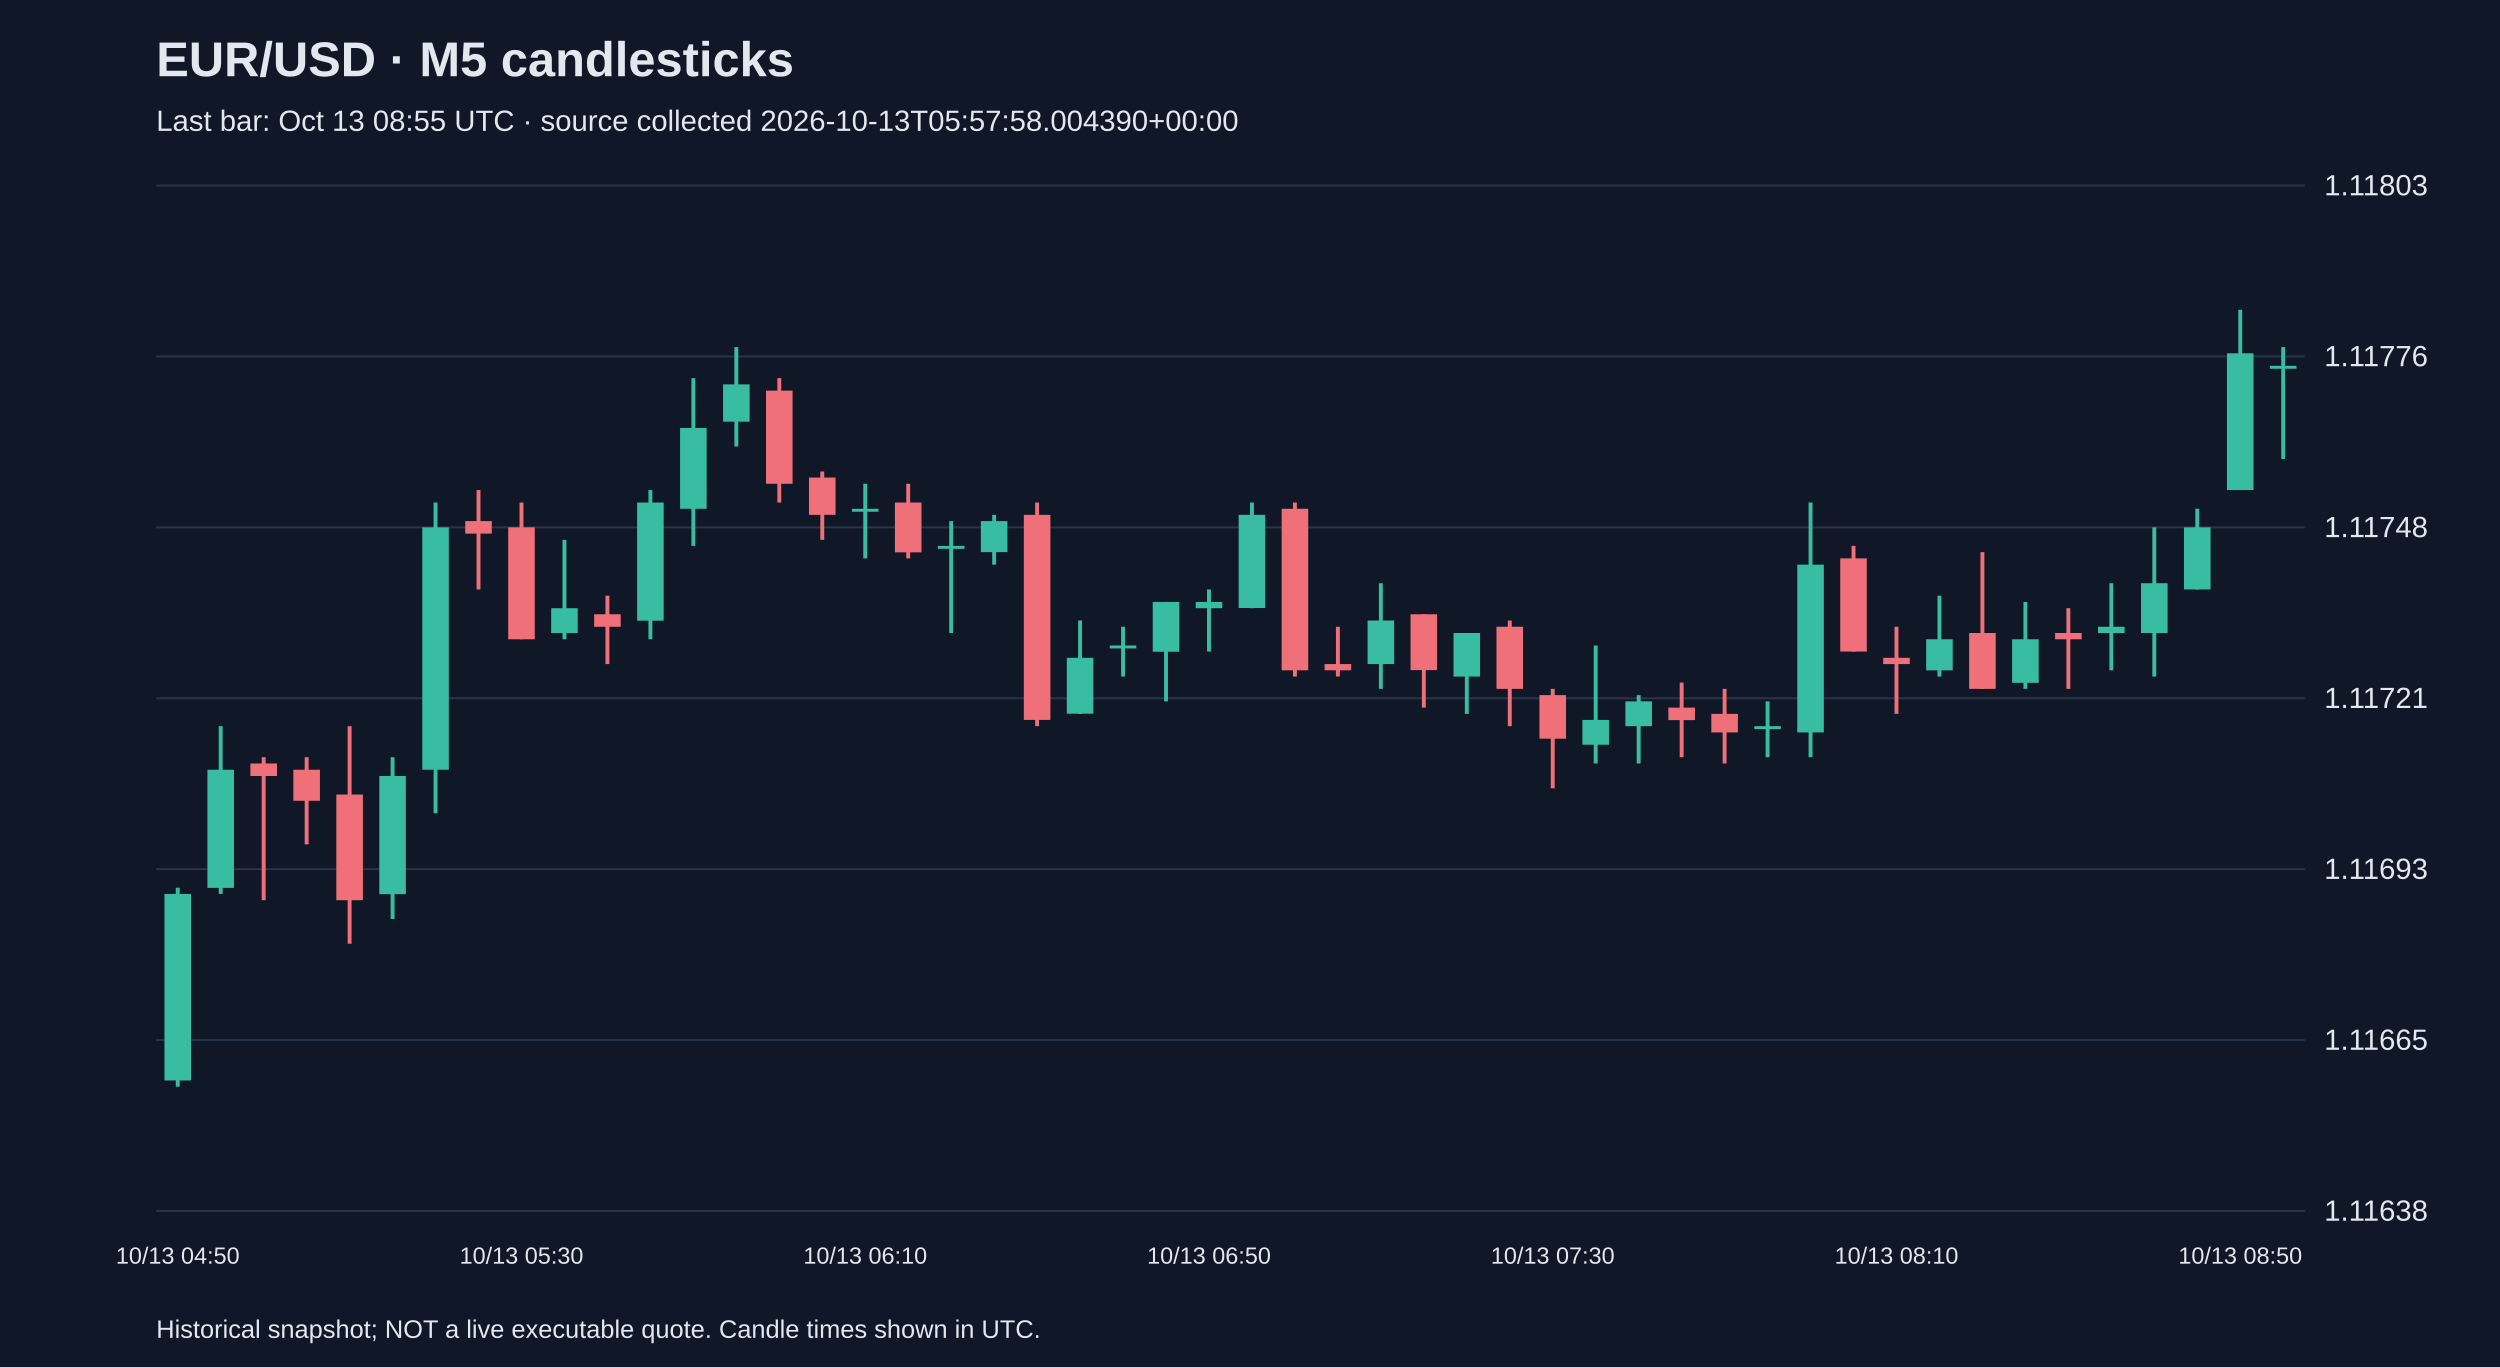
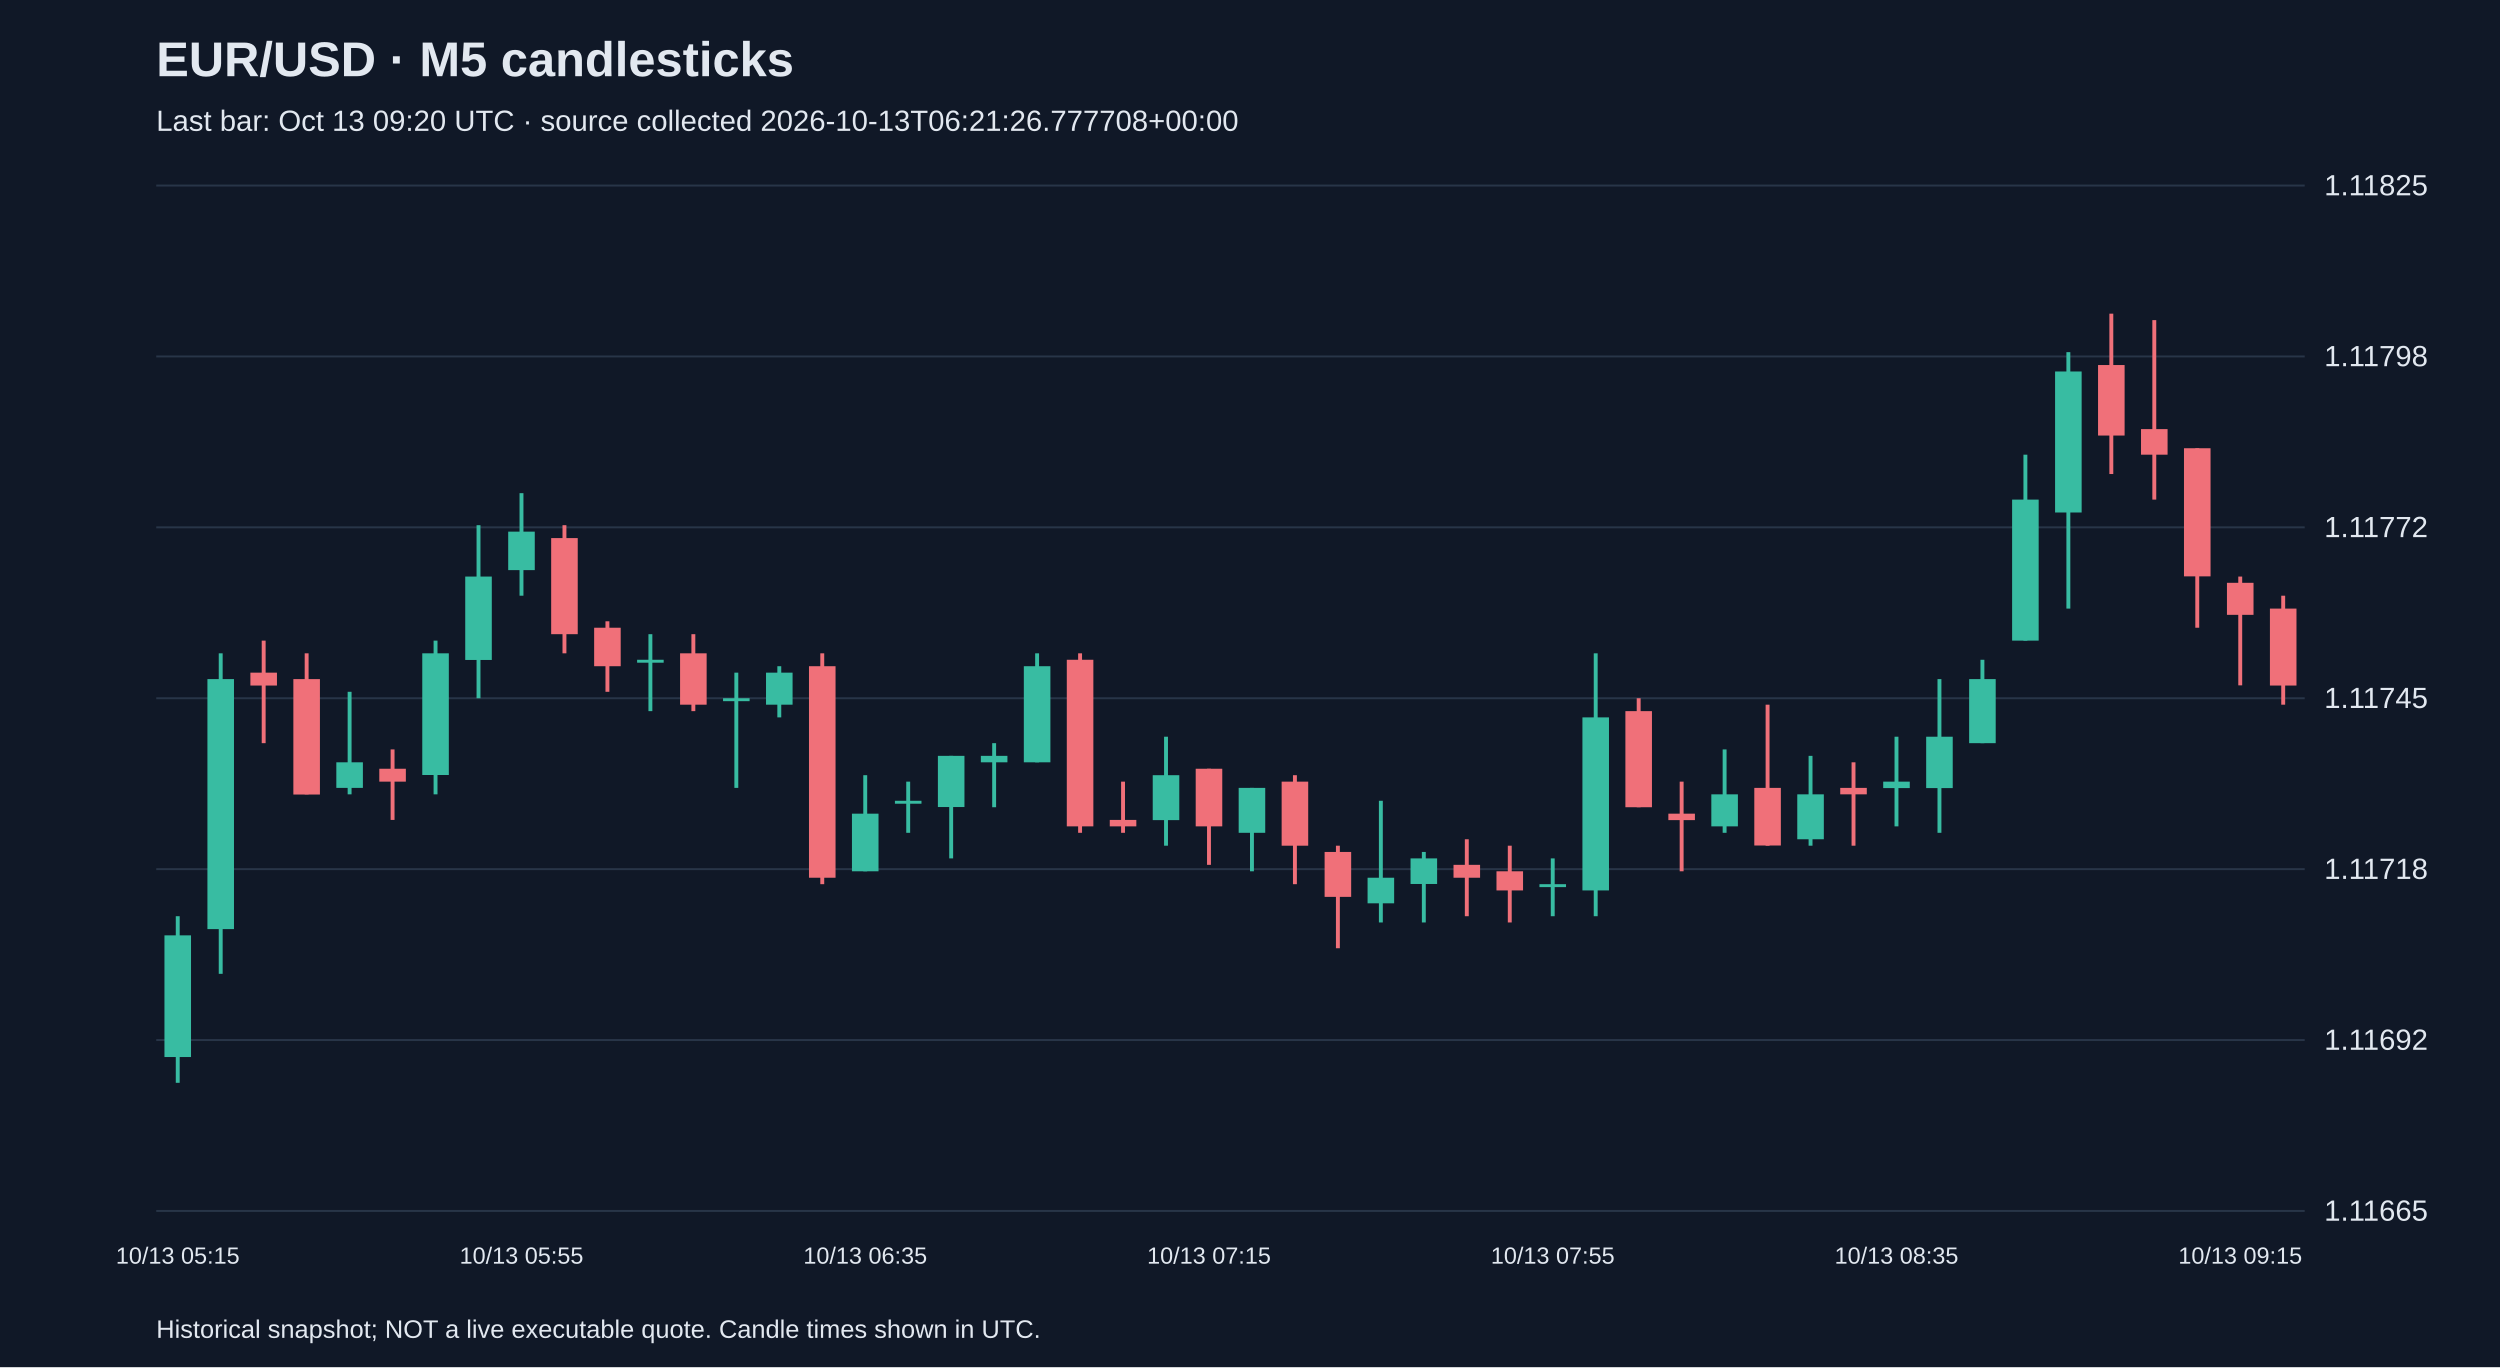
<svg xmlns="http://www.w3.org/2000/svg" viewBox="0 0 1280 700">
  <rect width="100%" height="100%" fill="#101827" />
  <style>text{font-family:Arial,sans-serif;fill:#e2e8f0}</style>
  <text x="80" y="39" font-size="25" font-weight="bold">EUR/USD · M5 candlesticks</text>
-   <text x="80" y="67" font-size="15" fill="#a6b1c5">Last bar: Oct 13 08:55 UTC · source collected 2026-10-13T05:57:58.004390+00:00</text>
+   <text x="80" y="67" font-size="15" fill="#a6b1c5">Last bar: Oct 13 09:20 UTC · source collected 2026-10-13T06:21:26.777708+00:00</text>
  <line x1="80" y1="620.0" x2="1180" y2="620.0" stroke="#283548" />
-   <text x="1190" y="625.0" font-size="15">1.11638</text>
+   <text x="1190" y="625.0" font-size="15">1.11665</text>
  <line x1="80" y1="532.5" x2="1180" y2="532.5" stroke="#283548" />
-   <text x="1190" y="537.5" font-size="15">1.11665</text>
+   <text x="1190" y="537.5" font-size="15">1.11692</text>
  <line x1="80" y1="445.0" x2="1180" y2="445.0" stroke="#283548" />
-   <text x="1190" y="450.0" font-size="15">1.11693</text>
+   <text x="1190" y="450.0" font-size="15">1.11718</text>
  <line x1="80" y1="357.5" x2="1180" y2="357.5" stroke="#283548" />
-   <text x="1190" y="362.5" font-size="15">1.11721</text>
+   <text x="1190" y="362.5" font-size="15">1.11745</text>
  <line x1="80" y1="270.0" x2="1180" y2="270.0" stroke="#283548" />
-   <text x="1190" y="275.0" font-size="15">1.11748</text>
+   <text x="1190" y="275.0" font-size="15">1.11772</text>
  <line x1="80" y1="182.5" x2="1180" y2="182.5" stroke="#283548" />
-   <text x="1190" y="187.5" font-size="15">1.11776</text>
+   <text x="1190" y="187.5" font-size="15">1.11798</text>
  <line x1="80" y1="95.0" x2="1180" y2="95.0" stroke="#283548" />
-   <text x="1190" y="100.0" font-size="15">1.11803</text>
-   <line x1="91.0" y1="454.5" x2="91.0" y2="556.4" stroke="#38bca2" stroke-width="2" />
-   <rect x="84.2" y="457.7" width="13.6" height="95.5" fill="#38bca2" />
-   <text x="91.0" y="647" text-anchor="middle" font-size="12">10/13 04:50</text>
-   <line x1="113.0" y1="371.8" x2="113.0" y2="457.7" stroke="#38bca2" stroke-width="2" />
-   <rect x="106.2" y="394.1" width="13.6" height="60.5" fill="#38bca2" />
-   <line x1="135.0" y1="387.7" x2="135.0" y2="460.9" stroke="#f07079" stroke-width="2" />
-   <rect x="128.2" y="390.9" width="13.6" height="6.4" fill="#f07079" />
-   <line x1="157.0" y1="387.7" x2="157.0" y2="432.3" stroke="#f07079" stroke-width="2" />
-   <rect x="150.2" y="394.1" width="13.6" height="15.9" fill="#f07079" />
-   <line x1="179.0" y1="371.8" x2="179.0" y2="483.2" stroke="#f07079" stroke-width="2" />
-   <rect x="172.2" y="406.8" width="13.6" height="54.1" fill="#f07079" />
-   <line x1="201.0" y1="387.7" x2="201.0" y2="470.5" stroke="#38bca2" stroke-width="2" />
-   <rect x="194.2" y="397.3" width="13.6" height="60.5" fill="#38bca2" />
-   <line x1="223.0" y1="257.3" x2="223.0" y2="416.4" stroke="#38bca2" stroke-width="2" />
-   <rect x="216.2" y="270.0" width="13.6" height="124.1" fill="#38bca2" />
-   <line x1="245.0" y1="250.9" x2="245.0" y2="301.8" stroke="#f07079" stroke-width="2" />
-   <rect x="238.2" y="266.8" width="13.6" height="6.4" fill="#f07079" />
-   <line x1="267.0" y1="257.3" x2="267.0" y2="327.3" stroke="#f07079" stroke-width="2" />
-   <rect x="260.2" y="270.0" width="13.6" height="57.3" fill="#f07079" />
-   <text x="267.0" y="647" text-anchor="middle" font-size="12">10/13 05:30</text>
-   <line x1="289.0" y1="276.4" x2="289.0" y2="327.3" stroke="#38bca2" stroke-width="2" />
-   <rect x="282.2" y="311.4" width="13.6" height="12.7" fill="#38bca2" />
-   <line x1="311.0" y1="305.0" x2="311.0" y2="340.0" stroke="#f07079" stroke-width="2" />
-   <rect x="304.2" y="314.5" width="13.6" height="6.4" fill="#f07079" />
-   <line x1="333.0" y1="250.9" x2="333.0" y2="327.3" stroke="#38bca2" stroke-width="2" />
-   <rect x="326.2" y="257.3" width="13.6" height="60.5" fill="#38bca2" />
-   <line x1="355.0" y1="193.6" x2="355.0" y2="279.5" stroke="#38bca2" stroke-width="2" />
-   <rect x="348.2" y="219.1" width="13.6" height="41.4" fill="#38bca2" />
-   <line x1="377.0" y1="177.7" x2="377.0" y2="228.6" stroke="#38bca2" stroke-width="2" />
-   <rect x="370.2" y="196.8" width="13.6" height="19.1" fill="#38bca2" />
-   <line x1="399.0" y1="193.6" x2="399.0" y2="257.3" stroke="#f07079" stroke-width="2" />
-   <rect x="392.2" y="200.0" width="13.6" height="47.7" fill="#f07079" />
-   <line x1="421.0" y1="241.4" x2="421.0" y2="276.4" stroke="#f07079" stroke-width="2" />
-   <rect x="414.2" y="244.5" width="13.6" height="19.1" fill="#f07079" />
-   <line x1="443.0" y1="247.7" x2="443.0" y2="285.9" stroke="#38bca2" stroke-width="2" />
-   <rect x="436.2" y="260.5" width="13.6" height="1.5" fill="#38bca2" />
-   <text x="443.0" y="647" text-anchor="middle" font-size="12">10/13 06:10</text>
-   <line x1="465.0" y1="247.7" x2="465.0" y2="285.9" stroke="#f07079" stroke-width="2" />
-   <rect x="458.2" y="257.3" width="13.6" height="25.5" fill="#f07079" />
-   <line x1="487.0" y1="266.8" x2="487.0" y2="324.1" stroke="#38bca2" stroke-width="2" />
-   <rect x="480.2" y="279.5" width="13.6" height="1.5" fill="#38bca2" />
-   <line x1="509.0" y1="263.6" x2="509.0" y2="289.1" stroke="#38bca2" stroke-width="2" />
-   <rect x="502.2" y="266.8" width="13.6" height="15.9" fill="#38bca2" />
-   <line x1="531.0" y1="257.3" x2="531.0" y2="371.8" stroke="#f07079" stroke-width="2" />
-   <rect x="524.2" y="263.6" width="13.6" height="105.0" fill="#f07079" />
-   <line x1="553.0" y1="317.7" x2="553.0" y2="365.5" stroke="#38bca2" stroke-width="2" />
-   <rect x="546.2" y="336.8" width="13.6" height="28.6" fill="#38bca2" />
-   <line x1="575.0" y1="320.9" x2="575.0" y2="346.4" stroke="#38bca2" stroke-width="2" />
-   <rect x="568.2" y="330.5" width="13.6" height="1.5" fill="#38bca2" />
-   <line x1="597.0" y1="308.2" x2="597.0" y2="359.1" stroke="#38bca2" stroke-width="2" />
-   <rect x="590.2" y="308.2" width="13.6" height="25.5" fill="#38bca2" />
-   <line x1="619.0" y1="301.8" x2="619.0" y2="333.6" stroke="#38bca2" stroke-width="2" />
-   <rect x="612.2" y="308.2" width="13.6" height="3.2" fill="#38bca2" />
-   <text x="619.0" y="647" text-anchor="middle" font-size="12">10/13 06:50</text>
-   <line x1="641.0" y1="257.3" x2="641.0" y2="311.4" stroke="#38bca2" stroke-width="2" />
-   <rect x="634.2" y="263.6" width="13.6" height="47.7" fill="#38bca2" />
-   <line x1="663.0" y1="257.3" x2="663.0" y2="346.4" stroke="#f07079" stroke-width="2" />
-   <rect x="656.2" y="260.5" width="13.6" height="82.7" fill="#f07079" />
-   <line x1="685.0" y1="320.9" x2="685.0" y2="346.4" stroke="#f07079" stroke-width="2" />
-   <rect x="678.2" y="340.0" width="13.6" height="3.2" fill="#f07079" />
-   <line x1="707.0" y1="298.6" x2="707.0" y2="352.7" stroke="#38bca2" stroke-width="2" />
-   <rect x="700.2" y="317.7" width="13.6" height="22.3" fill="#38bca2" />
-   <line x1="729.0" y1="314.5" x2="729.0" y2="362.3" stroke="#f07079" stroke-width="2" />
-   <rect x="722.2" y="314.5" width="13.6" height="28.6" fill="#f07079" />
-   <line x1="751.0" y1="324.1" x2="751.0" y2="365.5" stroke="#38bca2" stroke-width="2" />
-   <rect x="744.2" y="324.1" width="13.6" height="22.3" fill="#38bca2" />
-   <line x1="773.0" y1="317.7" x2="773.0" y2="371.8" stroke="#f07079" stroke-width="2" />
-   <rect x="766.2" y="320.9" width="13.6" height="31.8" fill="#f07079" />
-   <line x1="795.0" y1="352.7" x2="795.0" y2="403.6" stroke="#f07079" stroke-width="2" />
-   <rect x="788.2" y="355.9" width="13.6" height="22.3" fill="#f07079" />
-   <text x="795.0" y="647" text-anchor="middle" font-size="12">10/13 07:30</text>
-   <line x1="817.0" y1="330.5" x2="817.0" y2="390.9" stroke="#38bca2" stroke-width="2" />
-   <rect x="810.2" y="368.6" width="13.6" height="12.7" fill="#38bca2" />
-   <line x1="839.0" y1="355.9" x2="839.0" y2="390.9" stroke="#38bca2" stroke-width="2" />
-   <rect x="832.2" y="359.1" width="13.6" height="12.7" fill="#38bca2" />
-   <line x1="861.0" y1="349.5" x2="861.0" y2="387.7" stroke="#f07079" stroke-width="2" />
-   <rect x="854.2" y="362.3" width="13.6" height="6.4" fill="#f07079" />
-   <line x1="883.0" y1="352.7" x2="883.0" y2="390.9" stroke="#f07079" stroke-width="2" />
-   <rect x="876.2" y="365.5" width="13.6" height="9.5" fill="#f07079" />
-   <line x1="905.0" y1="359.1" x2="905.0" y2="387.7" stroke="#38bca2" stroke-width="2" />
-   <rect x="898.2" y="371.8" width="13.6" height="1.5" fill="#38bca2" />
-   <line x1="927.0" y1="257.3" x2="927.0" y2="387.7" stroke="#38bca2" stroke-width="2" />
-   <rect x="920.2" y="289.1" width="13.6" height="85.9" fill="#38bca2" />
-   <line x1="949.0" y1="279.5" x2="949.0" y2="333.6" stroke="#f07079" stroke-width="2" />
-   <rect x="942.2" y="285.9" width="13.6" height="47.7" fill="#f07079" />
-   <line x1="971.0" y1="320.9" x2="971.0" y2="365.5" stroke="#f07079" stroke-width="2" />
-   <rect x="964.2" y="336.8" width="13.6" height="3.2" fill="#f07079" />
-   <text x="971.0" y="647" text-anchor="middle" font-size="12">10/13 08:10</text>
-   <line x1="993.0" y1="305.0" x2="993.0" y2="346.4" stroke="#38bca2" stroke-width="2" />
-   <rect x="986.2" y="327.3" width="13.6" height="15.9" fill="#38bca2" />
-   <line x1="1015.0" y1="282.7" x2="1015.0" y2="352.7" stroke="#f07079" stroke-width="2" />
-   <rect x="1008.2" y="324.1" width="13.6" height="28.6" fill="#f07079" />
-   <line x1="1037.0" y1="308.2" x2="1037.0" y2="352.7" stroke="#38bca2" stroke-width="2" />
-   <rect x="1030.2" y="327.3" width="13.6" height="22.3" fill="#38bca2" />
-   <line x1="1059.0" y1="311.4" x2="1059.0" y2="352.7" stroke="#f07079" stroke-width="2" />
-   <rect x="1052.2" y="324.1" width="13.6" height="3.2" fill="#f07079" />
-   <line x1="1081.0" y1="298.6" x2="1081.0" y2="343.2" stroke="#38bca2" stroke-width="2" />
-   <rect x="1074.2" y="320.9" width="13.6" height="3.2" fill="#38bca2" />
-   <line x1="1103.0" y1="270.0" x2="1103.0" y2="346.4" stroke="#38bca2" stroke-width="2" />
-   <rect x="1096.2" y="298.6" width="13.6" height="25.5" fill="#38bca2" />
-   <line x1="1125.0" y1="260.5" x2="1125.0" y2="301.8" stroke="#38bca2" stroke-width="2" />
-   <rect x="1118.2" y="270.0" width="13.6" height="31.8" fill="#38bca2" />
-   <line x1="1147.0" y1="158.6" x2="1147.0" y2="250.9" stroke="#38bca2" stroke-width="2" />
-   <rect x="1140.2" y="180.9" width="13.6" height="70.0" fill="#38bca2" />
-   <text x="1147.0" y="647" text-anchor="middle" font-size="12">10/13 08:50</text>
-   <line x1="1169.0" y1="177.7" x2="1169.0" y2="235.0" stroke="#38bca2" stroke-width="2" />
-   <rect x="1162.2" y="187.3" width="13.6" height="1.5" fill="#38bca2" />
+   <text x="1190" y="100.0" font-size="15">1.11825</text>
+   <line x1="91.0" y1="469.1" x2="91.0" y2="554.4" stroke="#38bca2" stroke-width="2" />
+   <rect x="84.2" y="478.9" width="13.6" height="62.3" fill="#38bca2" />
+   <text x="91.0" y="647" text-anchor="middle" font-size="12">10/13 05:15</text>
+   <line x1="113.0" y1="334.5" x2="113.0" y2="498.6" stroke="#38bca2" stroke-width="2" />
+   <rect x="106.2" y="347.7" width="13.6" height="128.0" fill="#38bca2" />
+   <line x1="135.0" y1="328.0" x2="135.0" y2="380.5" stroke="#f07079" stroke-width="2" />
+   <rect x="128.2" y="344.4" width="13.6" height="6.6" fill="#f07079" />
+   <line x1="157.0" y1="334.5" x2="157.0" y2="406.7" stroke="#f07079" stroke-width="2" />
+   <rect x="150.2" y="347.7" width="13.6" height="59.1" fill="#f07079" />
+   <line x1="179.0" y1="354.2" x2="179.0" y2="406.7" stroke="#38bca2" stroke-width="2" />
+   <rect x="172.2" y="390.3" width="13.6" height="13.1" fill="#38bca2" />
+   <line x1="201.0" y1="383.7" x2="201.0" y2="419.8" stroke="#f07079" stroke-width="2" />
+   <rect x="194.2" y="393.6" width="13.6" height="6.6" fill="#f07079" />
+   <line x1="223.0" y1="328.0" x2="223.0" y2="406.7" stroke="#38bca2" stroke-width="2" />
+   <rect x="216.2" y="334.5" width="13.6" height="62.3" fill="#38bca2" />
+   <line x1="245.0" y1="268.9" x2="245.0" y2="357.5" stroke="#38bca2" stroke-width="2" />
+   <rect x="238.2" y="295.2" width="13.6" height="42.7" fill="#38bca2" />
+   <line x1="267.0" y1="252.5" x2="267.0" y2="305.0" stroke="#38bca2" stroke-width="2" />
+   <rect x="260.2" y="272.2" width="13.6" height="19.7" fill="#38bca2" />
+   <text x="267.0" y="647" text-anchor="middle" font-size="12">10/13 05:55</text>
+   <line x1="289.0" y1="268.9" x2="289.0" y2="334.5" stroke="#f07079" stroke-width="2" />
+   <rect x="282.2" y="275.5" width="13.6" height="49.2" fill="#f07079" />
+   <line x1="311.0" y1="318.1" x2="311.0" y2="354.2" stroke="#f07079" stroke-width="2" />
+   <rect x="304.2" y="321.4" width="13.6" height="19.7" fill="#f07079" />
+   <line x1="333.0" y1="324.7" x2="333.0" y2="364.1" stroke="#38bca2" stroke-width="2" />
+   <rect x="326.2" y="337.8" width="13.6" height="1.5" fill="#38bca2" />
+   <line x1="355.0" y1="324.7" x2="355.0" y2="364.1" stroke="#f07079" stroke-width="2" />
+   <rect x="348.2" y="334.5" width="13.6" height="26.3" fill="#f07079" />
+   <line x1="377.0" y1="344.4" x2="377.0" y2="403.4" stroke="#38bca2" stroke-width="2" />
+   <rect x="370.2" y="357.5" width="13.6" height="1.5" fill="#38bca2" />
+   <line x1="399.0" y1="341.1" x2="399.0" y2="367.3" stroke="#38bca2" stroke-width="2" />
+   <rect x="392.2" y="344.4" width="13.6" height="16.4" fill="#38bca2" />
+   <line x1="421.0" y1="334.5" x2="421.0" y2="452.7" stroke="#f07079" stroke-width="2" />
+   <rect x="414.2" y="341.1" width="13.6" height="108.3" fill="#f07079" />
+   <line x1="443.0" y1="396.9" x2="443.0" y2="446.1" stroke="#38bca2" stroke-width="2" />
+   <rect x="436.2" y="416.6" width="13.6" height="29.5" fill="#38bca2" />
+   <text x="443.0" y="647" text-anchor="middle" font-size="12">10/13 06:35</text>
+   <line x1="465.0" y1="400.2" x2="465.0" y2="426.4" stroke="#38bca2" stroke-width="2" />
+   <rect x="458.2" y="410.0" width="13.6" height="1.5" fill="#38bca2" />
+   <line x1="487.0" y1="387.0" x2="487.0" y2="439.5" stroke="#38bca2" stroke-width="2" />
+   <rect x="480.2" y="387.0" width="13.6" height="26.2" fill="#38bca2" />
+   <line x1="509.0" y1="380.5" x2="509.0" y2="413.3" stroke="#38bca2" stroke-width="2" />
+   <rect x="502.2" y="387.0" width="13.6" height="3.3" fill="#38bca2" />
+   <line x1="531.0" y1="334.5" x2="531.0" y2="390.3" stroke="#38bca2" stroke-width="2" />
+   <rect x="524.2" y="341.1" width="13.6" height="49.2" fill="#38bca2" />
+   <line x1="553.0" y1="334.5" x2="553.0" y2="426.4" stroke="#f07079" stroke-width="2" />
+   <rect x="546.2" y="337.8" width="13.6" height="85.3" fill="#f07079" />
+   <line x1="575.0" y1="400.2" x2="575.0" y2="426.4" stroke="#f07079" stroke-width="2" />
+   <rect x="568.2" y="419.8" width="13.6" height="3.3" fill="#f07079" />
+   <line x1="597.0" y1="377.2" x2="597.0" y2="433.0" stroke="#38bca2" stroke-width="2" />
+   <rect x="590.2" y="396.9" width="13.6" height="23.0" fill="#38bca2" />
+   <line x1="619.0" y1="393.6" x2="619.0" y2="442.8" stroke="#f07079" stroke-width="2" />
+   <rect x="612.2" y="393.6" width="13.6" height="29.5" fill="#f07079" />
+   <text x="619.0" y="647" text-anchor="middle" font-size="12">10/13 07:15</text>
+   <line x1="641.0" y1="403.4" x2="641.0" y2="446.1" stroke="#38bca2" stroke-width="2" />
+   <rect x="634.2" y="403.4" width="13.6" height="23.0" fill="#38bca2" />
+   <line x1="663.0" y1="396.9" x2="663.0" y2="452.7" stroke="#f07079" stroke-width="2" />
+   <rect x="656.2" y="400.2" width="13.6" height="32.8" fill="#f07079" />
+   <line x1="685.0" y1="433.0" x2="685.0" y2="485.5" stroke="#f07079" stroke-width="2" />
+   <rect x="678.2" y="436.2" width="13.6" height="23.0" fill="#f07079" />
+   <line x1="707.0" y1="410.0" x2="707.0" y2="472.3" stroke="#38bca2" stroke-width="2" />
+   <rect x="700.2" y="449.4" width="13.6" height="13.1" fill="#38bca2" />
+   <line x1="729.0" y1="436.2" x2="729.0" y2="472.3" stroke="#38bca2" stroke-width="2" />
+   <rect x="722.2" y="439.5" width="13.6" height="13.1" fill="#38bca2" />
+   <line x1="751.0" y1="429.7" x2="751.0" y2="469.1" stroke="#f07079" stroke-width="2" />
+   <rect x="744.2" y="442.8" width="13.6" height="6.6" fill="#f07079" />
+   <line x1="773.0" y1="433.0" x2="773.0" y2="472.3" stroke="#f07079" stroke-width="2" />
+   <rect x="766.2" y="446.1" width="13.6" height="9.8" fill="#f07079" />
+   <line x1="795.0" y1="439.5" x2="795.0" y2="469.1" stroke="#38bca2" stroke-width="2" />
+   <rect x="788.2" y="452.7" width="13.6" height="1.5" fill="#38bca2" />
+   <text x="795.0" y="647" text-anchor="middle" font-size="12">10/13 07:55</text>
+   <line x1="817.0" y1="334.5" x2="817.0" y2="469.1" stroke="#38bca2" stroke-width="2" />
+   <rect x="810.2" y="367.3" width="13.6" height="88.6" fill="#38bca2" />
+   <line x1="839.0" y1="357.5" x2="839.0" y2="413.3" stroke="#f07079" stroke-width="2" />
+   <rect x="832.2" y="364.1" width="13.6" height="49.2" fill="#f07079" />
+   <line x1="861.0" y1="400.2" x2="861.0" y2="446.1" stroke="#f07079" stroke-width="2" />
+   <rect x="854.2" y="416.6" width="13.6" height="3.3" fill="#f07079" />
+   <line x1="883.0" y1="383.7" x2="883.0" y2="426.4" stroke="#38bca2" stroke-width="2" />
+   <rect x="876.2" y="406.7" width="13.6" height="16.4" fill="#38bca2" />
+   <line x1="905.0" y1="360.8" x2="905.0" y2="433.0" stroke="#f07079" stroke-width="2" />
+   <rect x="898.2" y="403.4" width="13.6" height="29.5" fill="#f07079" />
+   <line x1="927.0" y1="387.0" x2="927.0" y2="433.0" stroke="#38bca2" stroke-width="2" />
+   <rect x="920.2" y="406.7" width="13.6" height="23.0" fill="#38bca2" />
+   <line x1="949.0" y1="390.3" x2="949.0" y2="433.0" stroke="#f07079" stroke-width="2" />
+   <rect x="942.2" y="403.4" width="13.6" height="3.3" fill="#f07079" />
+   <line x1="971.0" y1="377.2" x2="971.0" y2="423.1" stroke="#38bca2" stroke-width="2" />
+   <rect x="964.2" y="400.2" width="13.6" height="3.3" fill="#38bca2" />
+   <text x="971.0" y="647" text-anchor="middle" font-size="12">10/13 08:35</text>
+   <line x1="993.0" y1="347.7" x2="993.0" y2="426.4" stroke="#38bca2" stroke-width="2" />
+   <rect x="986.2" y="377.2" width="13.6" height="26.3" fill="#38bca2" />
+   <line x1="1015.0" y1="337.8" x2="1015.0" y2="380.5" stroke="#38bca2" stroke-width="2" />
+   <rect x="1008.2" y="347.7" width="13.6" height="32.8" fill="#38bca2" />
+   <line x1="1037.0" y1="232.8" x2="1037.0" y2="328.0" stroke="#38bca2" stroke-width="2" />
+   <rect x="1030.2" y="255.8" width="13.6" height="72.2" fill="#38bca2" />
+   <line x1="1059.0" y1="180.3" x2="1059.0" y2="311.6" stroke="#38bca2" stroke-width="2" />
+   <rect x="1052.2" y="190.2" width="13.6" height="72.2" fill="#38bca2" />
+   <line x1="1081.0" y1="160.6" x2="1081.0" y2="242.7" stroke="#f07079" stroke-width="2" />
+   <rect x="1074.2" y="186.9" width="13.6" height="36.1" fill="#f07079" />
+   <line x1="1103.0" y1="163.9" x2="1103.0" y2="255.8" stroke="#f07079" stroke-width="2" />
+   <rect x="1096.2" y="219.7" width="13.6" height="13.1" fill="#f07079" />
+   <line x1="1125.0" y1="229.5" x2="1125.0" y2="321.4" stroke="#f07079" stroke-width="2" />
+   <rect x="1118.2" y="229.5" width="13.6" height="65.6" fill="#f07079" />
+   <line x1="1147.0" y1="295.2" x2="1147.0" y2="350.9" stroke="#f07079" stroke-width="2" />
+   <rect x="1140.2" y="298.4" width="13.6" height="16.4" fill="#f07079" />
+   <text x="1147.0" y="647" text-anchor="middle" font-size="12">10/13 09:15</text>
+   <line x1="1169.0" y1="305.0" x2="1169.0" y2="360.8" stroke="#f07079" stroke-width="2" />
+   <rect x="1162.2" y="311.6" width="13.6" height="39.4" fill="#f07079" />
  <text x="80" y="685" font-size="13">Historical snapshot; NOT a live executable quote. Candle times shown in UTC.</text>
</svg>
